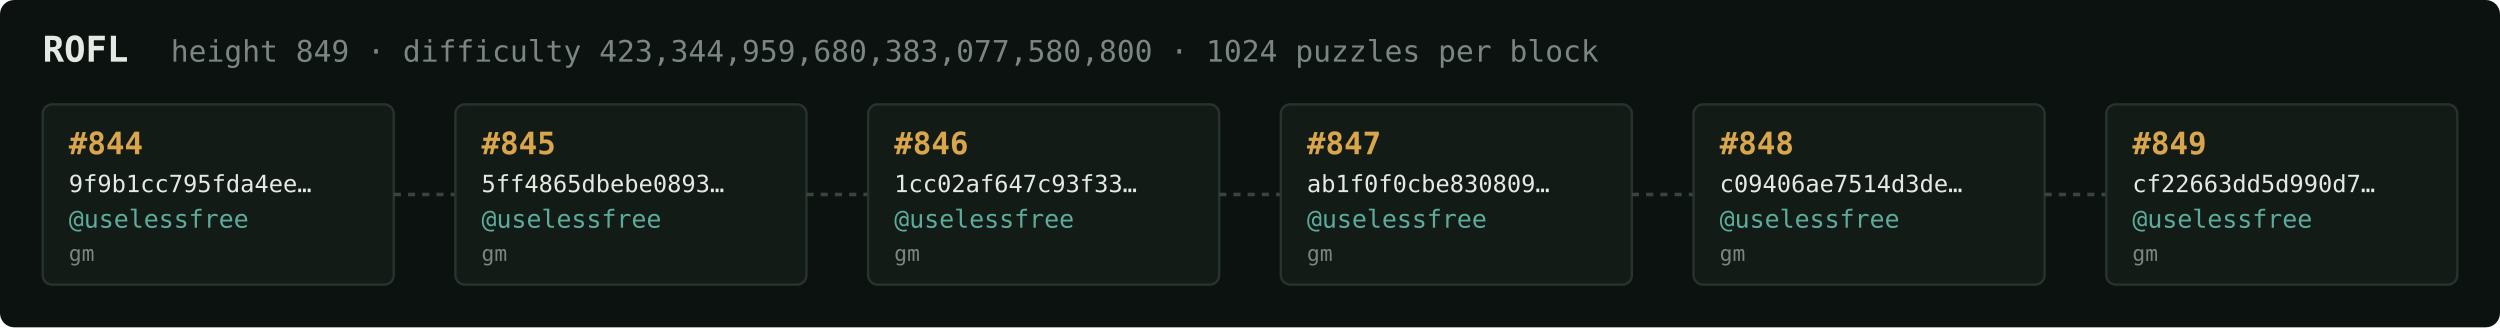
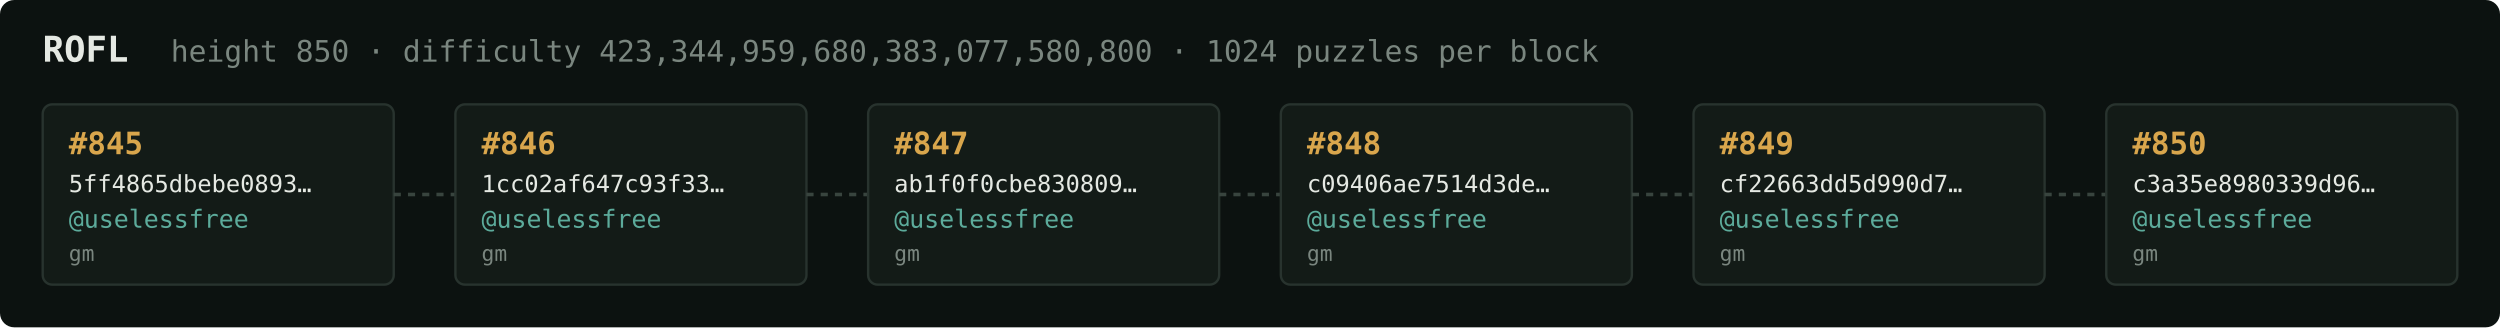
<svg xmlns="http://www.w3.org/2000/svg" width="1054" height="138" viewBox="0 0 1054 138" font-family="ui-monospace,SFMono-Regular,Menlo,monospace">
  <rect fill="#0c1210" width="1054" height="138" rx="6" />
  <text x="18" y="26" fill="#e5e9e3" font-size="15" font-weight="700">ROFL</text>
-   <text x="72" y="26" fill="#7a867f" font-size="12.5">height 849 · difficulty 423,344,959,680,383,077,580,800 · 1024 puzzles per block</text>
+   <text x="72" y="26" fill="#7a867f" font-size="12.5">height 850 · difficulty 423,344,959,680,383,077,580,800 · 1024 puzzles per block</text>
  <rect x="18" y="44" width="148" height="76" rx="4" fill="#131b17" stroke="#28332e" stroke-width="1" />
-   <text x="29" y="65" fill="#d9a64c" font-size="13" font-weight="700">#844</text>
-   <text x="29" y="81" fill="#e5e9e3" font-size="10">9f9b1cc795fda4ee…</text>
+   <text x="29" y="65" fill="#d9a64c" font-size="13" font-weight="700">#845</text>
+   <text x="29" y="81" fill="#e5e9e3" font-size="10">5ff4865dbebe0893…</text>
  <text x="29" y="96" fill="#5cab9b" font-size="10.5">@uselessfree</text>
  <text x="29" y="110" fill="#7a867f" font-size="9">gm</text>
  <line x1="166" y1="82.0" x2="192" y2="82.0" stroke="#38443e" stroke-width="1.5" stroke-dasharray="3 3" />
  <rect x="192" y="44" width="148" height="76" rx="4" fill="#131b17" stroke="#28332e" stroke-width="1" />
-   <text x="203" y="65" fill="#d9a64c" font-size="13" font-weight="700">#845</text>
-   <text x="203" y="81" fill="#e5e9e3" font-size="10">5ff4865dbebe0893…</text>
+   <text x="203" y="65" fill="#d9a64c" font-size="13" font-weight="700">#846</text>
+   <text x="203" y="81" fill="#e5e9e3" font-size="10">1cc02af647c93f33…</text>
  <text x="203" y="96" fill="#5cab9b" font-size="10.5">@uselessfree</text>
  <text x="203" y="110" fill="#7a867f" font-size="9">gm</text>
  <line x1="340" y1="82.0" x2="366" y2="82.0" stroke="#38443e" stroke-width="1.5" stroke-dasharray="3 3" />
  <rect x="366" y="44" width="148" height="76" rx="4" fill="#131b17" stroke="#28332e" stroke-width="1" />
-   <text x="377" y="65" fill="#d9a64c" font-size="13" font-weight="700">#846</text>
-   <text x="377" y="81" fill="#e5e9e3" font-size="10">1cc02af647c93f33…</text>
+   <text x="377" y="65" fill="#d9a64c" font-size="13" font-weight="700">#847</text>
+   <text x="377" y="81" fill="#e5e9e3" font-size="10">ab1f0f0cbe830809…</text>
  <text x="377" y="96" fill="#5cab9b" font-size="10.5">@uselessfree</text>
  <text x="377" y="110" fill="#7a867f" font-size="9">gm</text>
  <line x1="514" y1="82.0" x2="540" y2="82.0" stroke="#38443e" stroke-width="1.5" stroke-dasharray="3 3" />
  <rect x="540" y="44" width="148" height="76" rx="4" fill="#131b17" stroke="#28332e" stroke-width="1" />
-   <text x="551" y="65" fill="#d9a64c" font-size="13" font-weight="700">#847</text>
-   <text x="551" y="81" fill="#e5e9e3" font-size="10">ab1f0f0cbe830809…</text>
+   <text x="551" y="65" fill="#d9a64c" font-size="13" font-weight="700">#848</text>
+   <text x="551" y="81" fill="#e5e9e3" font-size="10">c09406ae7514d3de…</text>
  <text x="551" y="96" fill="#5cab9b" font-size="10.5">@uselessfree</text>
  <text x="551" y="110" fill="#7a867f" font-size="9">gm</text>
  <line x1="688" y1="82.0" x2="714" y2="82.0" stroke="#38443e" stroke-width="1.5" stroke-dasharray="3 3" />
  <rect x="714" y="44" width="148" height="76" rx="4" fill="#131b17" stroke="#28332e" stroke-width="1" />
-   <text x="725" y="65" fill="#d9a64c" font-size="13" font-weight="700">#848</text>
-   <text x="725" y="81" fill="#e5e9e3" font-size="10">c09406ae7514d3de…</text>
+   <text x="725" y="65" fill="#d9a64c" font-size="13" font-weight="700">#849</text>
+   <text x="725" y="81" fill="#e5e9e3" font-size="10">cf22663dd5d990d7…</text>
  <text x="725" y="96" fill="#5cab9b" font-size="10.5">@uselessfree</text>
  <text x="725" y="110" fill="#7a867f" font-size="9">gm</text>
  <line x1="862" y1="82.0" x2="888" y2="82.0" stroke="#38443e" stroke-width="1.5" stroke-dasharray="3 3" />
  <rect x="888" y="44" width="148" height="76" rx="4" fill="#131b17" stroke="#28332e" stroke-width="1" />
-   <text x="899" y="65" fill="#d9a64c" font-size="13" font-weight="700">#849</text>
-   <text x="899" y="81" fill="#e5e9e3" font-size="10">cf22663dd5d990d7…</text>
+   <text x="899" y="65" fill="#d9a64c" font-size="13" font-weight="700">#850</text>
+   <text x="899" y="81" fill="#e5e9e3" font-size="10">c3a35e8980339d96…</text>
  <text x="899" y="96" fill="#5cab9b" font-size="10.5">@uselessfree</text>
  <text x="899" y="110" fill="#7a867f" font-size="9">gm</text>
</svg>
